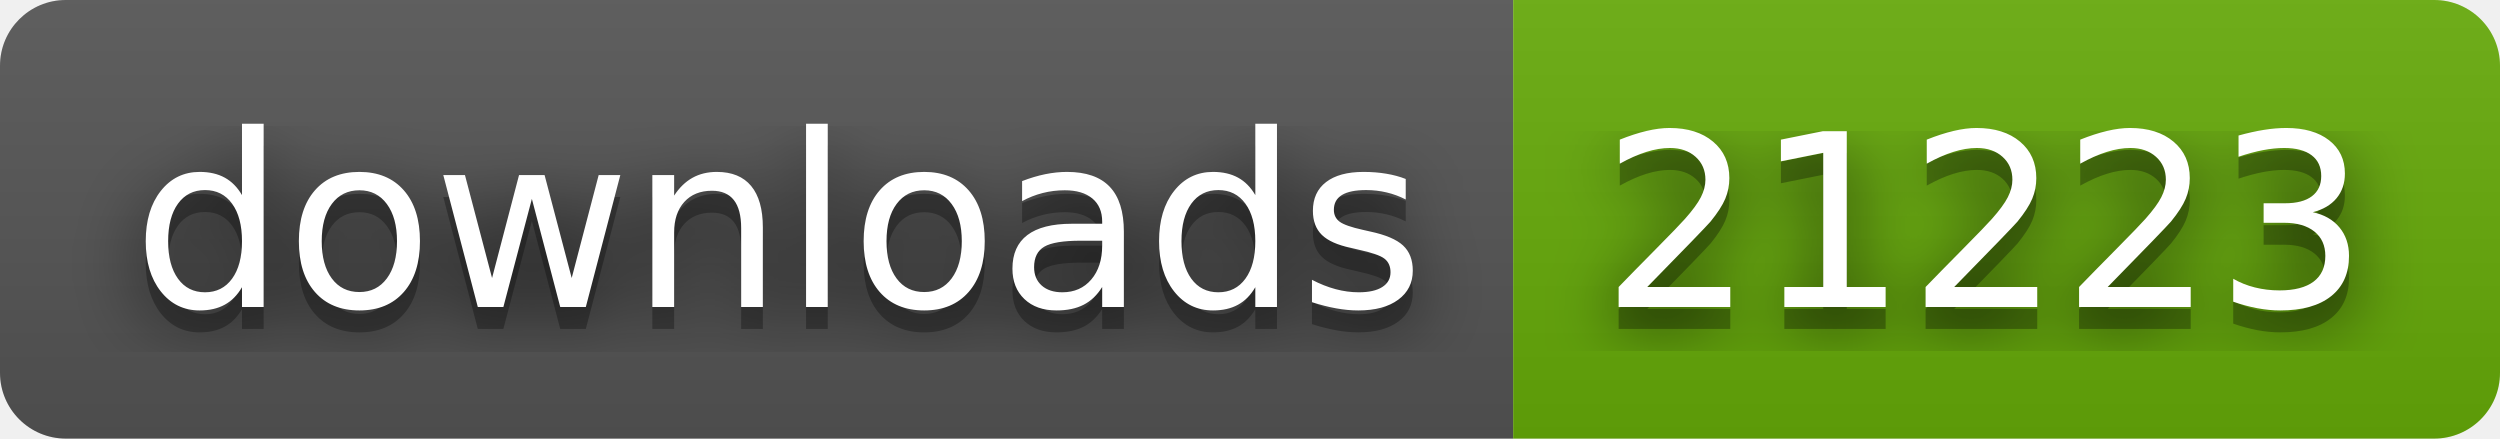
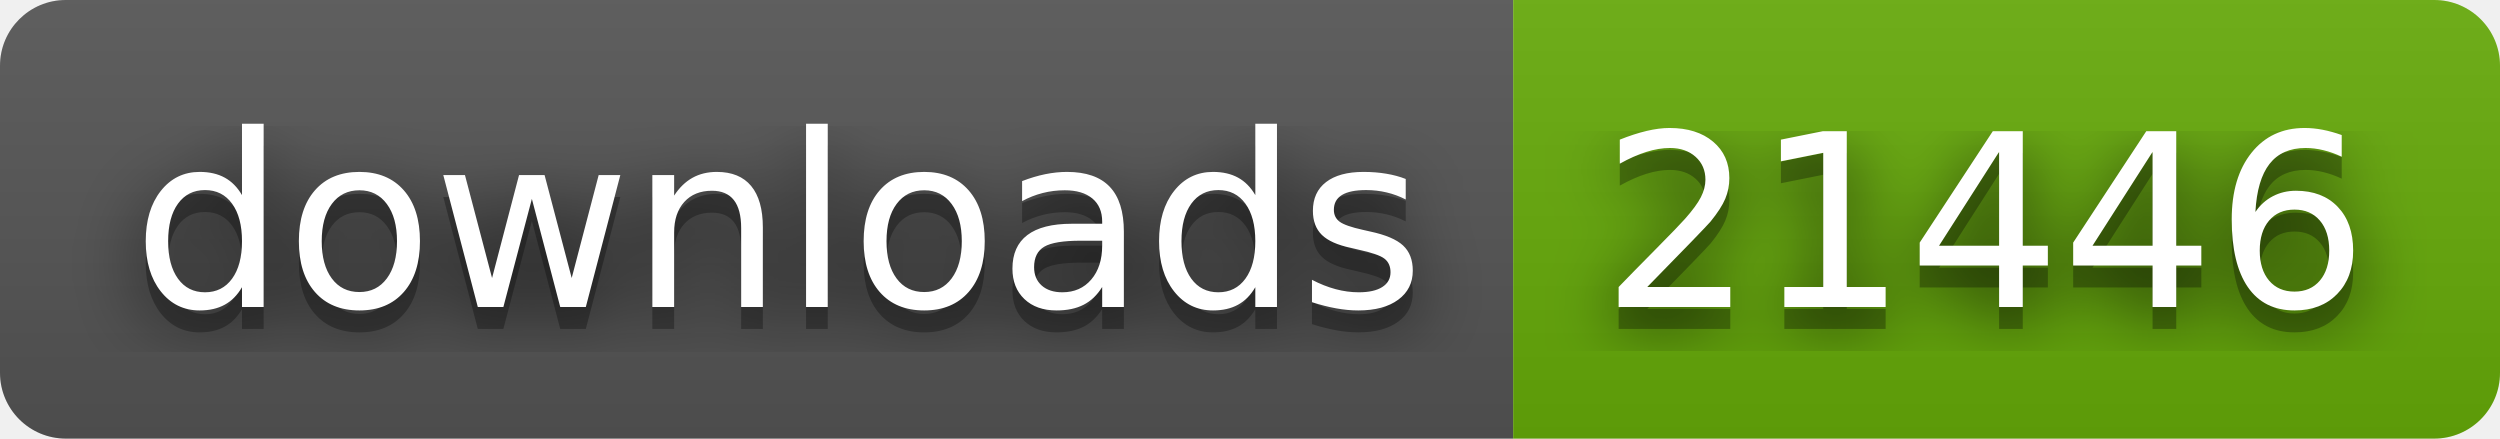
- <svg xmlns="http://www.w3.org/2000/svg" width="114" height="20" role="img" aria-label="downloads: 21223">
+ <svg xmlns="http://www.w3.org/2000/svg" width="114" height="20" role="img" aria-label="downloads: 21446">
  <filter id="blur">
    <feGaussianBlur stdDeviation="16" />
  </filter>
  <linearGradient id="s" x2="0" y2="100%">
    <stop offset="0" stop-color="#bbb" stop-opacity=".1" />
    <stop offset="1" stop-opacity=".1" />
  </linearGradient>
  <clipPath id="r">
    <rect width="114" height="20" rx="3" />
  </clipPath>
  <g clip-path="url(#r)">
    <rect width="69" height="20" fill="#555" />
    <rect x="69" width="45" height="20" fill="#67ac09" />
    <rect width="114" height="20" fill="url(#s)" />
  </g>
  <g fill="#fff" text-anchor="middle" font-family="Verdana,Geneva,DejaVu Sans,sans-serif" text-rendering="geometricPrecision" font-size="110">
    <g transform="scale(.1)">
      <g aria-hidden="true" fill="#010101">
        <text x="355" y="150" fill-opacity=".8" filter="url(#blur)" textLength="590">downloads</text>
        <text x="355" y="150" fill-opacity=".3" textLength="590">downloads</text>
      </g>
      <text x="355" y="140" textLength="590">downloads</text>
    </g>
    <g transform="scale(.1)">
      <g aria-hidden="true" fill="#010101">
-         <text x="905" y="150" fill-opacity=".8" filter="url(#blur)" textLength="350">21223</text>
-         <text x="905" y="150" fill-opacity=".3" textLength="350">21223</text>
+         <text x="905" y="150" fill-opacity=".8" filter="url(#blur)" textLength="350">21446</text>
+         <text x="905" y="150" fill-opacity=".3" textLength="350">21446</text>
      </g>
-       <text x="905" y="140" textLength="350">21223</text>
+       <text x="905" y="140" textLength="350">21446</text>
    </g>
  </g>
</svg>
